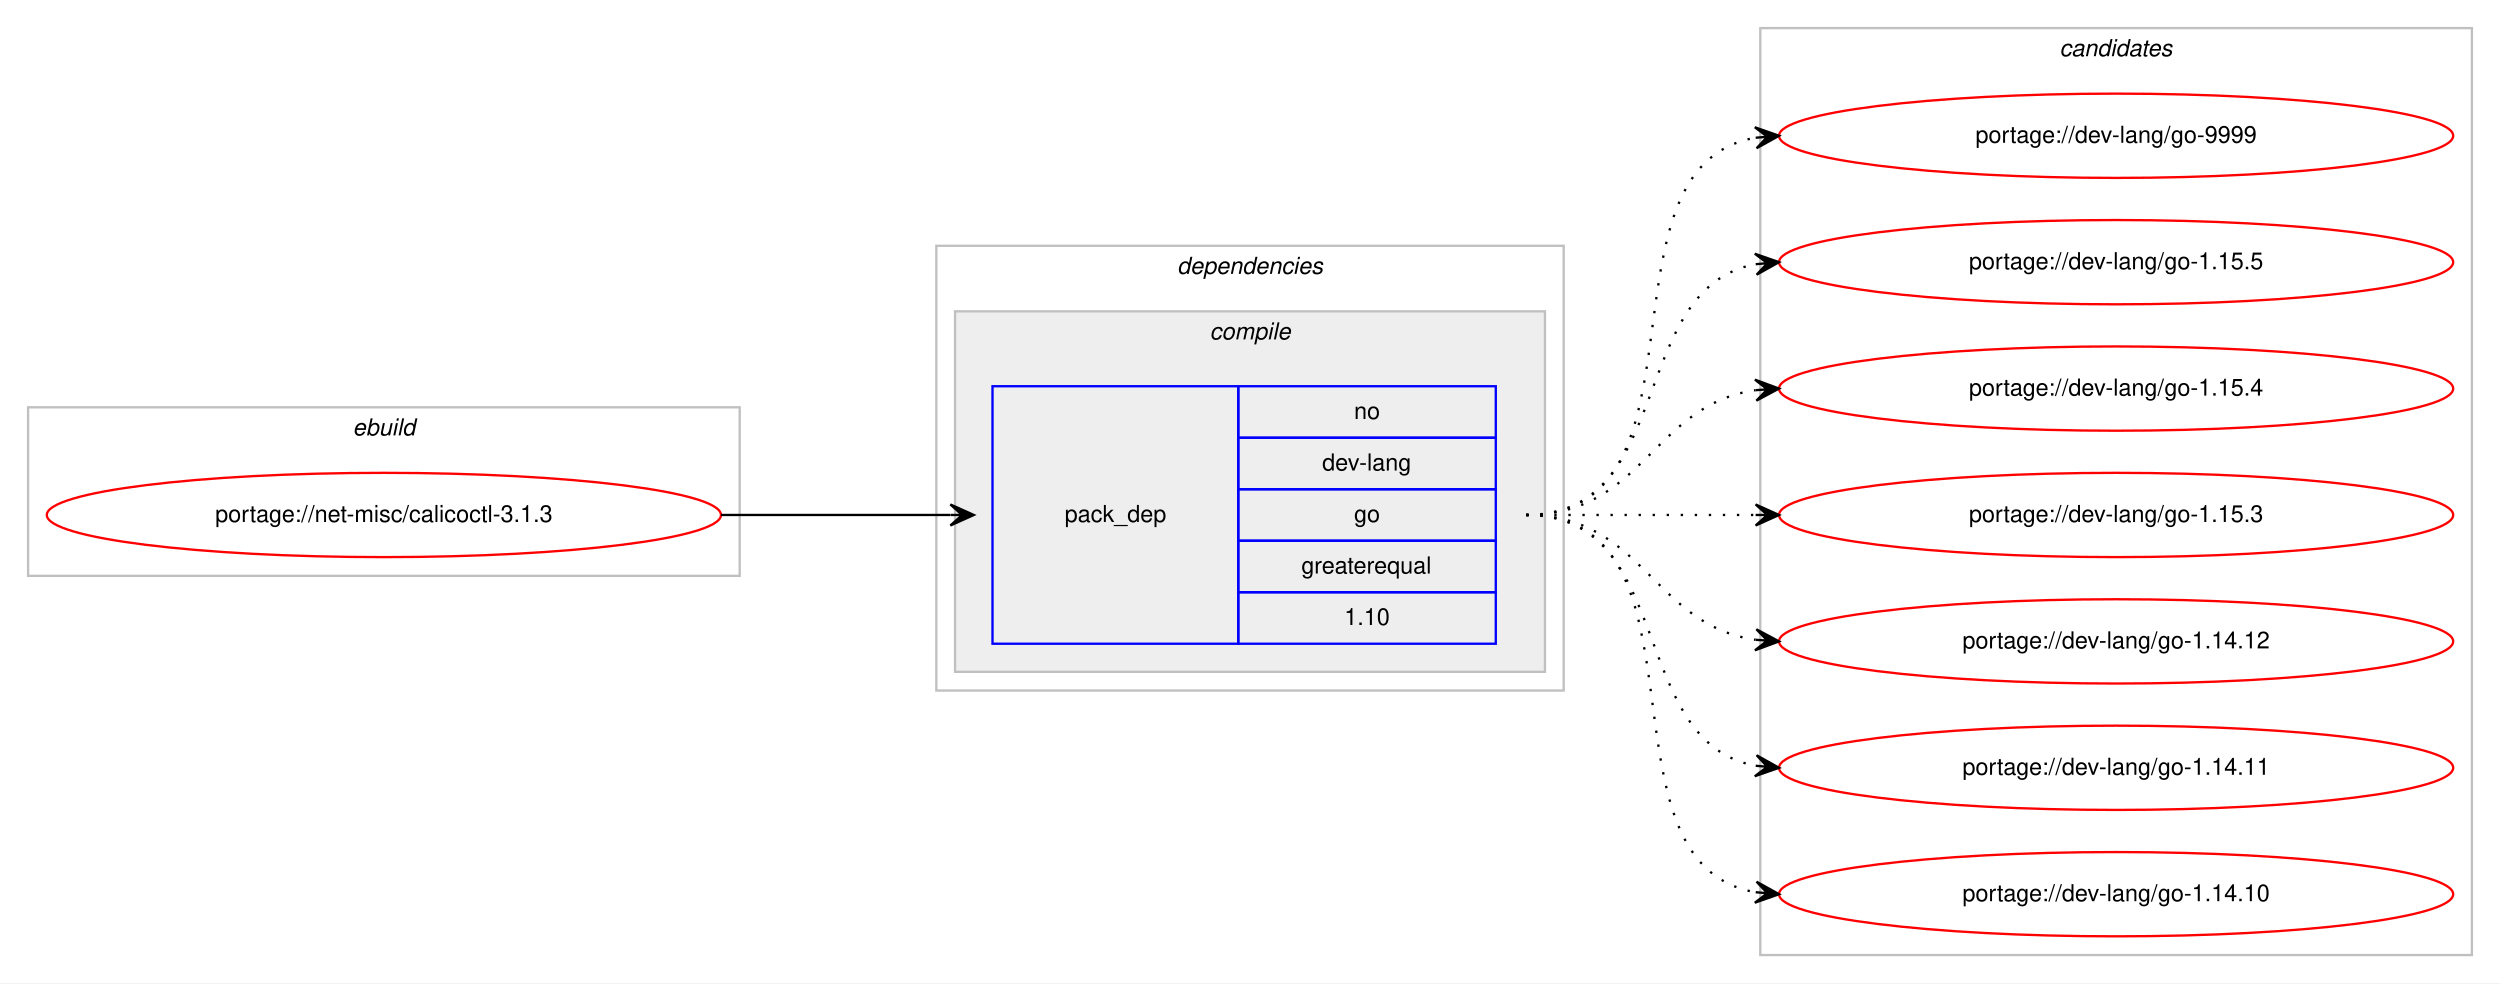
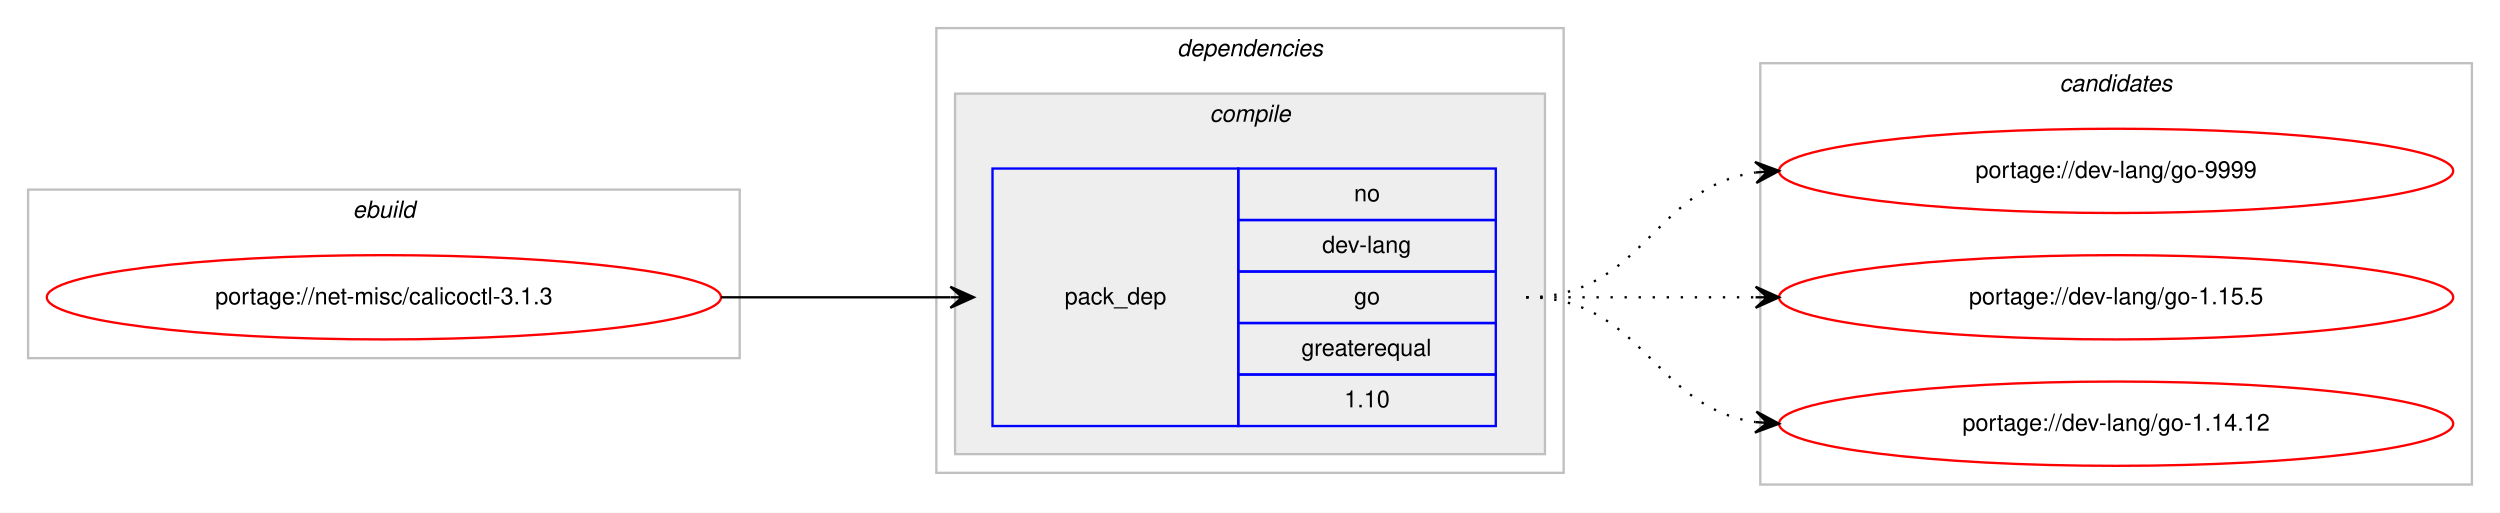
- <svg xmlns="http://www.w3.org/2000/svg" xmlns:xlink="http://www.w3.org/1999/xlink" width="1068pt" height="420pt" viewBox="0.00 0.00 1068.00 420.00">
-   <g id="graph0" class="graph" transform="scale(1 1) rotate(0) translate(4 416)">
-     <polygon fill="#ffffff" stroke="transparent" points="-4,4 -4,-416 1064,-416 1064,4 -4,4" />
+ <svg xmlns="http://www.w3.org/2000/svg" xmlns:xlink="http://www.w3.org/1999/xlink" width="1068pt" height="219pt" viewBox="0.00 0.00 1068.00 219.00">
+   <g id="graph0" class="graph" transform="scale(1 1) rotate(0) translate(4 215)">
+     <polygon fill="#ffffff" stroke="transparent" points="-4,4 -4,-215 1064,-215 1064,4 -4,4" />
    <g id="clust1" class="cluster">
-       <polygon fill="none" stroke="#c0c0c0" points="8,-170 8,-242 312,-242 312,-170 8,-170" />
-       <text text-anchor="start" x="146.663" y="-230" font-family="Helvetica,sans-Serif" font-style="italic" font-size="10.00" fill="#000000">ebuild</text>
+       <polygon fill="none" stroke="#c0c0c0" points="8,-62 8,-134 312,-134 312,-62 8,-62" />
+       <text text-anchor="start" x="146.663" y="-122" font-family="Helvetica,sans-Serif" font-style="italic" font-size="10.00" fill="#000000">ebuild</text>
    </g>
    <g id="clust2" class="cluster">
-       <polygon fill="none" stroke="#c0c0c0" points="396,-121 396,-311 664,-311 664,-121 396,-121" />
-       <text text-anchor="start" x="498.875" y="-299" font-family="Helvetica,sans-Serif" font-style="italic" font-size="10.00" fill="#000000">dependencies</text>
+       <polygon fill="none" stroke="#c0c0c0" points="396,-13 396,-203 664,-203 664,-13 396,-13" />
+       <text text-anchor="start" x="498.875" y="-191" font-family="Helvetica,sans-Serif" font-style="italic" font-size="10.00" fill="#000000">dependencies</text>
    </g>
    <g id="clust3" class="cluster">
-       <polygon fill="#eeeeee" stroke="#c0c0c0" points="404,-129 404,-283 656,-283 656,-129 404,-129" />
-       <text text-anchor="start" x="512.778" y="-271" font-family="Helvetica,sans-Serif" font-style="italic" font-size="10.00" fill="#000000">compile</text>
+       <polygon fill="#eeeeee" stroke="#c0c0c0" points="404,-21 404,-175 656,-175 656,-21 404,-21" />
+       <text text-anchor="start" x="512.778" y="-163" font-family="Helvetica,sans-Serif" font-style="italic" font-size="10.00" fill="#000000">compile</text>
    </g>
    <g id="clust7" class="cluster">
-       <polygon fill="none" stroke="#c0c0c0" points="748,-8 748,-404 1052,-404 1052,-8 748,-8" />
-       <text text-anchor="start" x="875.824" y="-392" font-family="Helvetica,sans-Serif" font-style="italic" font-size="10.00" fill="#000000">candidates</text>
+       <polygon fill="none" stroke="#c0c0c0" points="748,-8 748,-188 1052,-188 1052,-8 748,-8" />
+       <text text-anchor="start" x="875.824" y="-176" font-family="Helvetica,sans-Serif" font-style="italic" font-size="10.00" fill="#000000">candidates</text>
    </g>
    <g id="node1" class="node">
      <g id="a_node1">
        <a xlink:href="../net-misc/calicoctl-3.1.3.svg" xlink:title="portage://net-misc/calicoctl-3.1.3">
-           <ellipse fill="none" stroke="#ff0000" cx="160" cy="-196" rx="144" ry="18" />
-           <text text-anchor="middle" x="160" y="-193" font-family="Helvetica,sans-Serif" font-size="10.00" fill="#000000">portage://net-misc/calicoctl-3.1.3</text>
+           <ellipse fill="none" stroke="#ff0000" cx="160" cy="-88" rx="144" ry="18" />
+           <text text-anchor="middle" x="160" y="-85" font-family="Helvetica,sans-Serif" font-size="10.00" fill="#000000">portage://net-misc/calicoctl-3.1.3</text>
        </a>
      </g>
    </g>
    <g id="node2" class="node">
-       <polygon fill="none" stroke="#0000ff" points="420,-141 420,-251 525,-251 525,-141 420,-141" />
-       <text text-anchor="start" x="450.823" y="-193" font-family="Helvetica,sans-Serif" font-size="10.00" fill="#000000">pack_dep</text>
-       <polygon fill="none" stroke="#0000ff" points="525,-229 525,-251 635,-251 635,-229 525,-229" />
-       <text text-anchor="start" x="574.441" y="-237" font-family="Helvetica,sans-Serif" font-size="10.00" fill="#000000">no</text>
-       <polygon fill="none" stroke="#0000ff" points="525,-207 525,-229 635,-229 635,-207 525,-207" />
-       <text text-anchor="start" x="560.828" y="-215" font-family="Helvetica,sans-Serif" font-size="10.00" fill="#000000">dev-lang</text>
-       <polygon fill="none" stroke="#0000ff" points="525,-185 525,-207 635,-207 635,-185 525,-185" />
-       <text text-anchor="start" x="574.441" y="-193" font-family="Helvetica,sans-Serif" font-size="10.00" fill="#000000">go</text>
-       <polygon fill="none" stroke="#0000ff" points="525,-163 525,-185 635,-185 635,-163 525,-163" />
-       <text text-anchor="start" x="551.936" y="-171" font-family="Helvetica,sans-Serif" font-size="10.00" fill="#000000">greaterequal</text>
-       <polygon fill="none" stroke="#0000ff" points="525,-141 525,-163 635,-163 635,-141 525,-141" />
-       <text text-anchor="start" x="570.272" y="-149" font-family="Helvetica,sans-Serif" font-size="10.00" fill="#000000">1.10</text>
+       <polygon fill="none" stroke="#0000ff" points="420,-33 420,-143 525,-143 525,-33 420,-33" />
+       <text text-anchor="start" x="450.823" y="-85" font-family="Helvetica,sans-Serif" font-size="10.00" fill="#000000">pack_dep</text>
+       <polygon fill="none" stroke="#0000ff" points="525,-121 525,-143 635,-143 635,-121 525,-121" />
+       <text text-anchor="start" x="574.441" y="-129" font-family="Helvetica,sans-Serif" font-size="10.00" fill="#000000">no</text>
+       <polygon fill="none" stroke="#0000ff" points="525,-99 525,-121 635,-121 635,-99 525,-99" />
+       <text text-anchor="start" x="560.828" y="-107" font-family="Helvetica,sans-Serif" font-size="10.00" fill="#000000">dev-lang</text>
+       <polygon fill="none" stroke="#0000ff" points="525,-77 525,-99 635,-99 635,-77 525,-77" />
+       <text text-anchor="start" x="574.441" y="-85" font-family="Helvetica,sans-Serif" font-size="10.00" fill="#000000">go</text>
+       <polygon fill="none" stroke="#0000ff" points="525,-55 525,-77 635,-77 635,-55 525,-55" />
+       <text text-anchor="start" x="551.936" y="-63" font-family="Helvetica,sans-Serif" font-size="10.00" fill="#000000">greaterequal</text>
+       <polygon fill="none" stroke="#0000ff" points="525,-33 525,-55 635,-55 635,-33 525,-33" />
+       <text text-anchor="start" x="570.272" y="-41" font-family="Helvetica,sans-Serif" font-size="10.00" fill="#000000">1.10</text>
    </g>
    <g id="edge1" class="edge">
-       <path fill="none" stroke="#000000" d="M304,-196C348.438,-196 362.02,-196 401.878,-196" />
-       <polygon fill="#000000" stroke="#000000" points="412,-196 402,-200.5 407,-196 402,-196 402,-196 402,-196 407,-196 402,-191.5 412,-196 412,-196" />
+       <path fill="none" stroke="#000000" d="M304,-88C348.438,-88 362.02,-88 401.878,-88" />
+       <polygon fill="#000000" stroke="#000000" points="412,-88 402,-92.5 407,-88 402,-88 402,-88 402,-88 407,-88 402,-83.5 412,-88 412,-88" />
    </g>
    <g id="node3" class="node">
      <g id="a_node3">
        <a xlink:href="../dev-lang/go-9999.svg" xlink:title="portage://dev-lang/go-9999">
-           <ellipse fill="none" stroke="#ff0000" cx="900" cy="-358" rx="144" ry="18" />
-           <text text-anchor="middle" x="900" y="-355" font-family="Helvetica,sans-Serif" font-size="10.00" fill="#000000">portage://dev-lang/go-9999</text>
+           <ellipse fill="none" stroke="#ff0000" cx="900" cy="-142" rx="144" ry="18" />
+           <text text-anchor="middle" x="900" y="-139" font-family="Helvetica,sans-Serif" font-size="10.00" fill="#000000">portage://dev-lang/go-9999</text>
        </a>
      </g>
    </g>
    <g id="edge2" class="edge">
-       <path fill="none" stroke="#000000" stroke-dasharray="1,5" d="M648,-196C730.815,-196 674.779,-344.377 745.661,-357.128" />
-       <polygon fill="#000000" stroke="#000000" points="756,-358 745.657,-361.644 751.018,-357.58 746.035,-357.16 746.035,-357.16 746.035,-357.16 751.018,-357.58 746.413,-352.676 756,-358 756,-358" />
+       <path fill="none" stroke="#000000" stroke-dasharray="1,5" d="M648,-88C698.102,-88 702.012,-135.066 745.979,-141.317" />
+       <polygon fill="#000000" stroke="#000000" points="756,-142 745.717,-145.81 751.012,-141.66 746.023,-141.32 746.023,-141.32 746.023,-141.32 751.012,-141.66 746.329,-136.831 756,-142 756,-142" />
    </g>
    <g id="node4" class="node">
      <g id="a_node4">
        <a xlink:href="../dev-lang/go-1.15.5.svg" xlink:title="portage://dev-lang/go-1.15.5">
-           <ellipse fill="none" stroke="#ff0000" cx="900" cy="-304" rx="144" ry="18" />
-           <text text-anchor="middle" x="900" y="-301" font-family="Helvetica,sans-Serif" font-size="10.00" fill="#000000">portage://dev-lang/go-1.15.5</text>
+           <ellipse fill="none" stroke="#ff0000" cx="900" cy="-88" rx="144" ry="18" />
+           <text text-anchor="middle" x="900" y="-85" font-family="Helvetica,sans-Serif" font-size="10.00" fill="#000000">portage://dev-lang/go-1.15.5</text>
        </a>
      </g>
    </g>
    <g id="edge3" class="edge">
-       <path fill="none" stroke="#000000" stroke-dasharray="1,5" d="M648,-196C712.303,-196 690.78,-292.91 746.031,-303.131" />
-       <polygon fill="#000000" stroke="#000000" points="756,-304 745.647,-307.614 751.019,-303.566 746.038,-303.131 746.038,-303.131 746.038,-303.131 751.019,-303.566 746.429,-298.648 756,-304 756,-304" />
+       <path fill="none" stroke="#000000" stroke-dasharray="1,5" d="M648,-88C692.438,-88 706.02,-88 745.878,-88" />
+       <polygon fill="#000000" stroke="#000000" points="756,-88 746,-92.5 751,-88 746,-88 746,-88 746,-88 751,-88 746,-83.5 756,-88 756,-88" />
    </g>
    <g id="node5" class="node">
      <g id="a_node5">
-         <a xlink:href="../dev-lang/go-1.15.4.svg" xlink:title="portage://dev-lang/go-1.15.4">
-           <ellipse fill="none" stroke="#ff0000" cx="900" cy="-250" rx="144" ry="18" />
-           <text text-anchor="middle" x="900" y="-247" font-family="Helvetica,sans-Serif" font-size="10.00" fill="#000000">portage://dev-lang/go-1.15.4</text>
+         <a xlink:href="../dev-lang/go-1.14.12.svg" xlink:title="portage://dev-lang/go-1.14.12">
+           <ellipse fill="none" stroke="#ff0000" cx="900" cy="-34" rx="144" ry="18" />
+           <text text-anchor="middle" x="900" y="-31" font-family="Helvetica,sans-Serif" font-size="10.00" fill="#000000">portage://dev-lang/go-1.14.12</text>
        </a>
      </g>
    </g>
    <g id="edge4" class="edge">
-       <path fill="none" stroke="#000000" stroke-dasharray="1,5" d="M648,-196C698.102,-196 702.012,-243.066 745.979,-249.317" />
-       <polygon fill="#000000" stroke="#000000" points="756,-250 745.717,-253.81 751.012,-249.66 746.023,-249.32 746.023,-249.32 746.023,-249.32 751.012,-249.66 746.329,-244.831 756,-250 756,-250" />
-     </g>
-     <g id="node6" class="node">
-       <g id="a_node6">
-         <a xlink:href="../dev-lang/go-1.15.3.svg" xlink:title="portage://dev-lang/go-1.15.3">
-           <ellipse fill="none" stroke="#ff0000" cx="900" cy="-196" rx="144" ry="18" />
-           <text text-anchor="middle" x="900" y="-193" font-family="Helvetica,sans-Serif" font-size="10.00" fill="#000000">portage://dev-lang/go-1.15.3</text>
-         </a>
-       </g>
-     </g>
-     <g id="edge5" class="edge">
-       <path fill="none" stroke="#000000" stroke-dasharray="1,5" d="M648,-196C692.438,-196 706.02,-196 745.878,-196" />
-       <polygon fill="#000000" stroke="#000000" points="756,-196 746,-200.5 751,-196 746,-196 746,-196 746,-196 751,-196 746,-191.5 756,-196 756,-196" />
-     </g>
-     <g id="node7" class="node">
-       <g id="a_node7">
-         <a xlink:href="../dev-lang/go-1.14.12.svg" xlink:title="portage://dev-lang/go-1.14.12">
-           <ellipse fill="none" stroke="#ff0000" cx="900" cy="-142" rx="144" ry="18" />
-           <text text-anchor="middle" x="900" y="-139" font-family="Helvetica,sans-Serif" font-size="10.00" fill="#000000">portage://dev-lang/go-1.14.12</text>
-         </a>
-       </g>
-     </g>
-     <g id="edge6" class="edge">
-       <path fill="none" stroke="#000000" stroke-dasharray="1,5" d="M648,-196C698.102,-196 702.012,-148.934 745.979,-142.683" />
-       <polygon fill="#000000" stroke="#000000" points="756,-142 746.329,-147.169 751.012,-142.34 746.023,-142.68 746.023,-142.68 746.023,-142.68 751.012,-142.34 745.717,-138.19 756,-142 756,-142" />
-     </g>
-     <g id="node8" class="node">
-       <g id="a_node8">
-         <a xlink:href="../dev-lang/go-1.14.11.svg" xlink:title="portage://dev-lang/go-1.14.11">
-           <ellipse fill="none" stroke="#ff0000" cx="900" cy="-88" rx="144" ry="18" />
-           <text text-anchor="middle" x="900" y="-85" font-family="Helvetica,sans-Serif" font-size="10.00" fill="#000000">portage://dev-lang/go-1.14.11</text>
-         </a>
-       </g>
-     </g>
-     <g id="edge7" class="edge">
-       <path fill="none" stroke="#000000" stroke-dasharray="1,5" d="M648,-196C712.303,-196 690.78,-99.09 746.031,-88.869" />
-       <polygon fill="#000000" stroke="#000000" points="756,-88 746.429,-93.352 751.019,-88.434 746.038,-88.869 746.038,-88.869 746.038,-88.869 751.019,-88.434 745.647,-84.386 756,-88 756,-88" />
-     </g>
-     <g id="node9" class="node">
-       <g id="a_node9">
-         <a xlink:href="../dev-lang/go-1.14.10.svg" xlink:title="portage://dev-lang/go-1.14.10">
-           <ellipse fill="none" stroke="#ff0000" cx="900" cy="-34" rx="144" ry="18" />
-           <text text-anchor="middle" x="900" y="-31" font-family="Helvetica,sans-Serif" font-size="10.00" fill="#000000">portage://dev-lang/go-1.14.10</text>
-         </a>
-       </g>
-     </g>
-     <g id="edge8" class="edge">
-       <path fill="none" stroke="#000000" stroke-dasharray="1,5" d="M648,-196C730.815,-196 674.779,-47.623 745.661,-34.872" />
-       <polygon fill="#000000" stroke="#000000" points="756,-34 746.413,-39.324 751.018,-34.42 746.035,-34.84 746.035,-34.84 746.035,-34.84 751.018,-34.42 745.657,-30.356 756,-34 756,-34" />
+       <path fill="none" stroke="#000000" stroke-dasharray="1,5" d="M648,-88C698.102,-88 702.012,-40.934 745.979,-34.683" />
+       <polygon fill="#000000" stroke="#000000" points="756,-34 746.329,-39.169 751.012,-34.34 746.023,-34.68 746.023,-34.68 746.023,-34.68 751.012,-34.34 745.717,-30.19 756,-34 756,-34" />
    </g>
  </g>
</svg>
